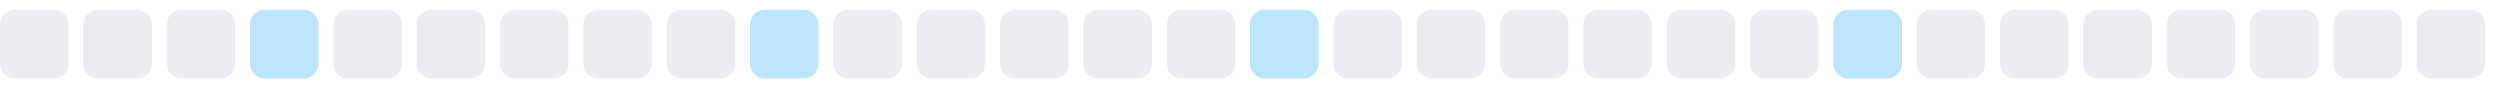
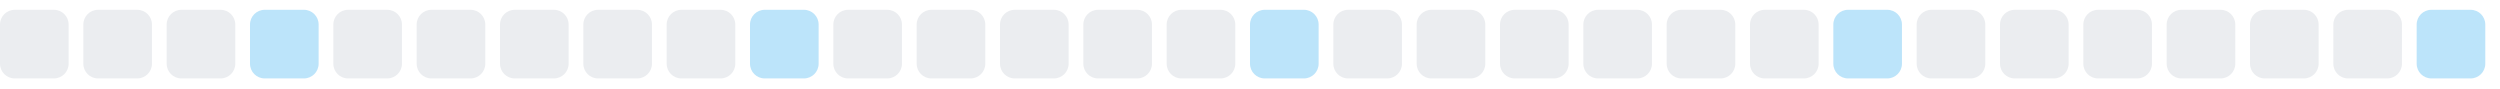
<svg xmlns="http://www.w3.org/2000/svg" width="255" height="9">
  <style>
        .level0 { fill: #ebedf0; }
        .level1 { fill: #bce4fa; }
        .level2 { fill: #75c7f7; }
        .level3 { fill: #30a9f2; }
        .level4 { fill: #008ee6; }
        @media (prefers-color-scheme: dark) {
          .level0 { fill: #161b22; }
          .level1 { fill: #0b3b5c; }
          .level2 { fill: #0a6299; }
          .level3 { fill: #008ee6; }
          .level4 { fill: #5bc4ff; }
        }
      </style>
  <rect x="0.0" y="1" width="7" height="7" rx="1.5" ry="1.5" class="level0" />
  <rect x="8.5" y="1" width="7" height="7" rx="1.5" ry="1.5" class="level0" />
  <rect x="17.0" y="1" width="7" height="7" rx="1.5" ry="1.5" class="level0" />
  <rect x="25.5" y="1" width="7" height="7" rx="1.5" ry="1.5" class="level1" />
  <rect x="34.0" y="1" width="7" height="7" rx="1.5" ry="1.5" class="level0" />
  <rect x="42.5" y="1" width="7" height="7" rx="1.5" ry="1.5" class="level0" />
  <rect x="51.0" y="1" width="7" height="7" rx="1.5" ry="1.5" class="level0" />
  <rect x="59.5" y="1" width="7" height="7" rx="1.5" ry="1.5" class="level0" />
  <rect x="68.0" y="1" width="7" height="7" rx="1.5" ry="1.5" class="level0" />
  <rect x="76.5" y="1" width="7" height="7" rx="1.5" ry="1.5" class="level1" />
  <rect x="85.0" y="1" width="7" height="7" rx="1.5" ry="1.5" class="level0" />
  <rect x="93.5" y="1" width="7" height="7" rx="1.5" ry="1.5" class="level0" />
  <rect x="102.0" y="1" width="7" height="7" rx="1.5" ry="1.5" class="level0" />
  <rect x="110.5" y="1" width="7" height="7" rx="1.5" ry="1.5" class="level0" />
  <rect x="119.0" y="1" width="7" height="7" rx="1.5" ry="1.5" class="level0" />
  <rect x="127.5" y="1" width="7" height="7" rx="1.5" ry="1.5" class="level1" />
  <rect x="136.0" y="1" width="7" height="7" rx="1.5" ry="1.5" class="level0" />
  <rect x="144.5" y="1" width="7" height="7" rx="1.5" ry="1.5" class="level0" />
  <rect x="153.0" y="1" width="7" height="7" rx="1.5" ry="1.5" class="level0" />
  <rect x="161.5" y="1" width="7" height="7" rx="1.5" ry="1.5" class="level0" />
  <rect x="170.0" y="1" width="7" height="7" rx="1.5" ry="1.5" class="level0" />
  <rect x="178.5" y="1" width="7" height="7" rx="1.5" ry="1.5" class="level0" />
  <rect x="187.0" y="1" width="7" height="7" rx="1.5" ry="1.5" class="level1" />
  <rect x="195.5" y="1" width="7" height="7" rx="1.5" ry="1.5" class="level0" />
  <rect x="204.0" y="1" width="7" height="7" rx="1.5" ry="1.5" class="level0" />
  <rect x="212.5" y="1" width="7" height="7" rx="1.5" ry="1.5" class="level0" />
  <rect x="221.0" y="1" width="7" height="7" rx="1.5" ry="1.5" class="level0" />
  <rect x="229.5" y="1" width="7" height="7" rx="1.5" ry="1.5" class="level0" />
  <rect x="238.0" y="1" width="7" height="7" rx="1.5" ry="1.5" class="level0" />
-   <rect x="246.5" y="1" width="7" height="7" rx="1.5" ry="1.5" class="level0" />
+   <rect x="246.5" y="1" width="7" height="7" rx="1.5" ry="1.5" class="level1" />
</svg>
